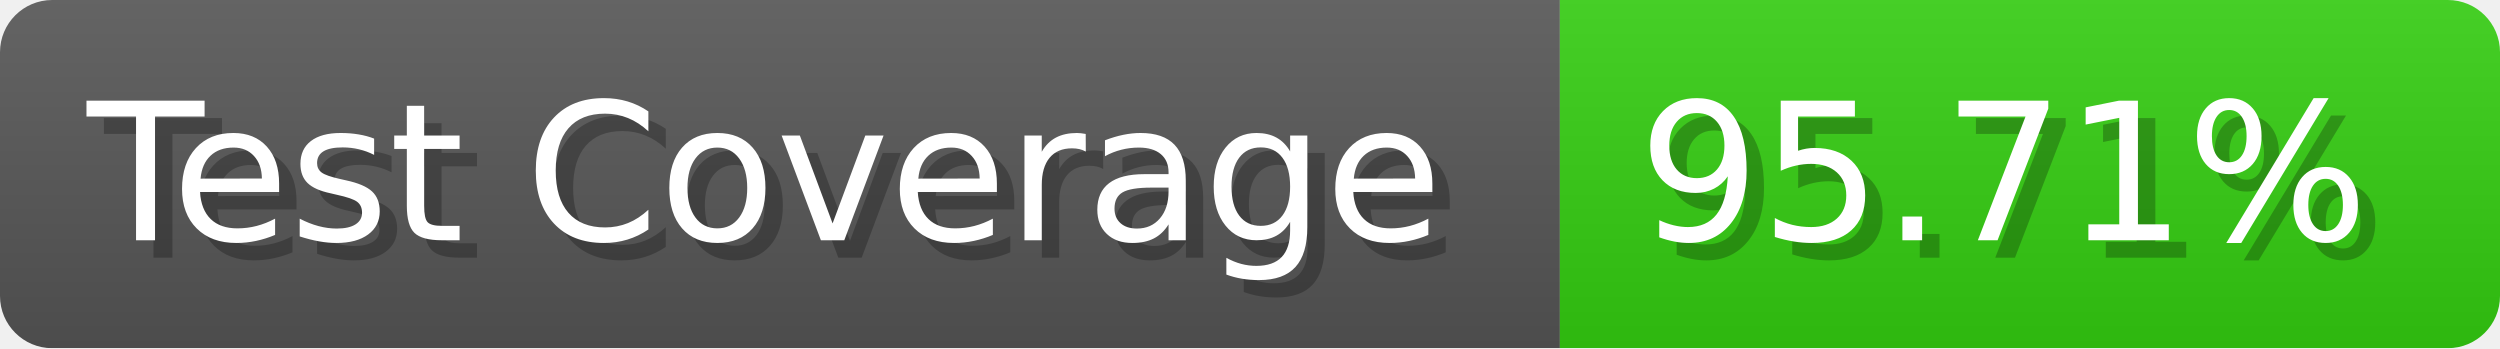
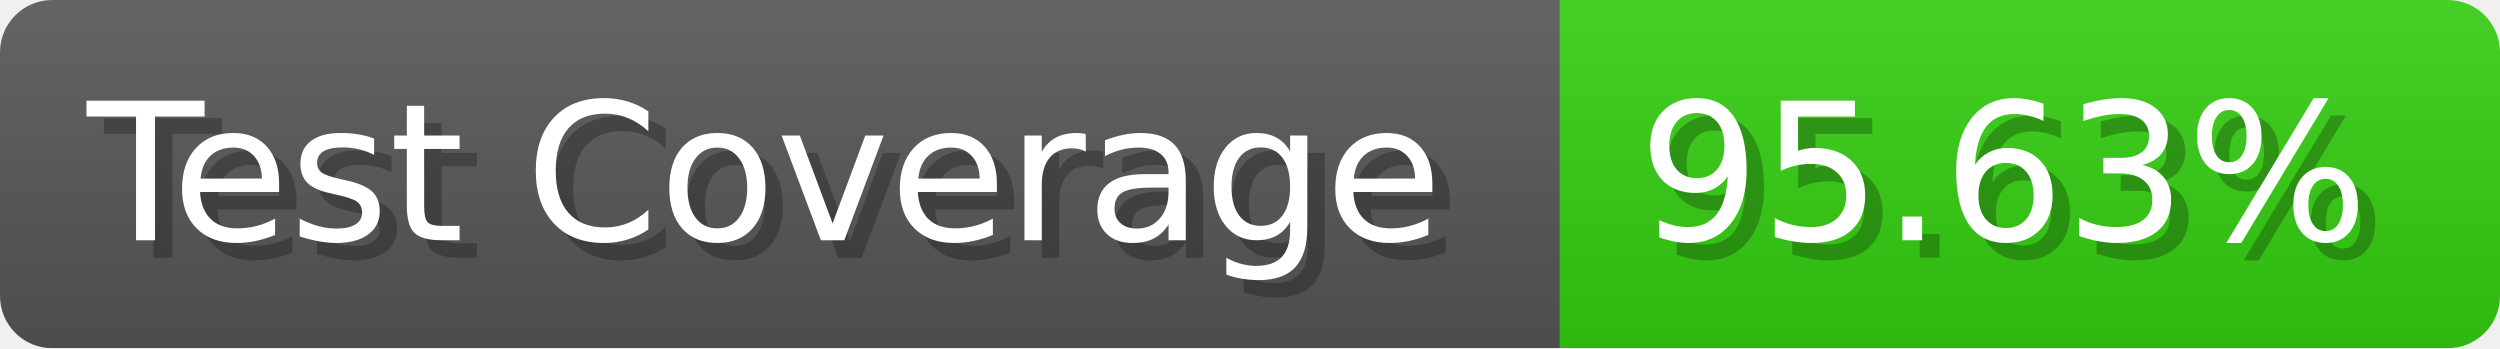
- <svg xmlns="http://www.w3.org/2000/svg" width="143.6" height="20" viewBox="0 0 1436 200" role="img" aria-label="Test Coverage: 95.71%">
+ <svg xmlns="http://www.w3.org/2000/svg" width="143.6" height="20" viewBox="0 0 1436 200" role="img" aria-label="Test Coverage: 95.63%">
  <linearGradient id="a" x2="0" y2="100%">
    <stop offset="0" stop-opacity=".1" stop-color="#EEE" />
    <stop offset="1" stop-opacity=".1" />
  </linearGradient>
  <mask id="m">
    <rect width="1436" height="200" rx="30" fill="#FFF" />
  </mask>
  <g mask="url(#m)">
    <rect width="896" height="200" fill="#555" />
    <rect width="540" height="200" fill="#3C1" x="896" />
    <rect width="1436" height="200" fill="url(#a)" />
  </g>
  <g aria-hidden="true" fill="#fff" text-anchor="start" font-family="Verdana,DejaVu Sans,sans-serif" font-size="110">
    <text x="60" y="148" textLength="796" fill="#000" opacity="0.25">Test Coverage</text>
    <text x="50" y="138" textLength="796">Test Coverage</text>
-     <text x="951" y="148" textLength="440" fill="#000" opacity="0.25">95.71%</text>
-     <text x="941" y="138" textLength="440">95.71%</text>
+     <text x="951" y="148" textLength="440" fill="#000" opacity="0.25">95.63%</text>
+     <text x="941" y="138" textLength="440">95.63%</text>
  </g>
</svg>
